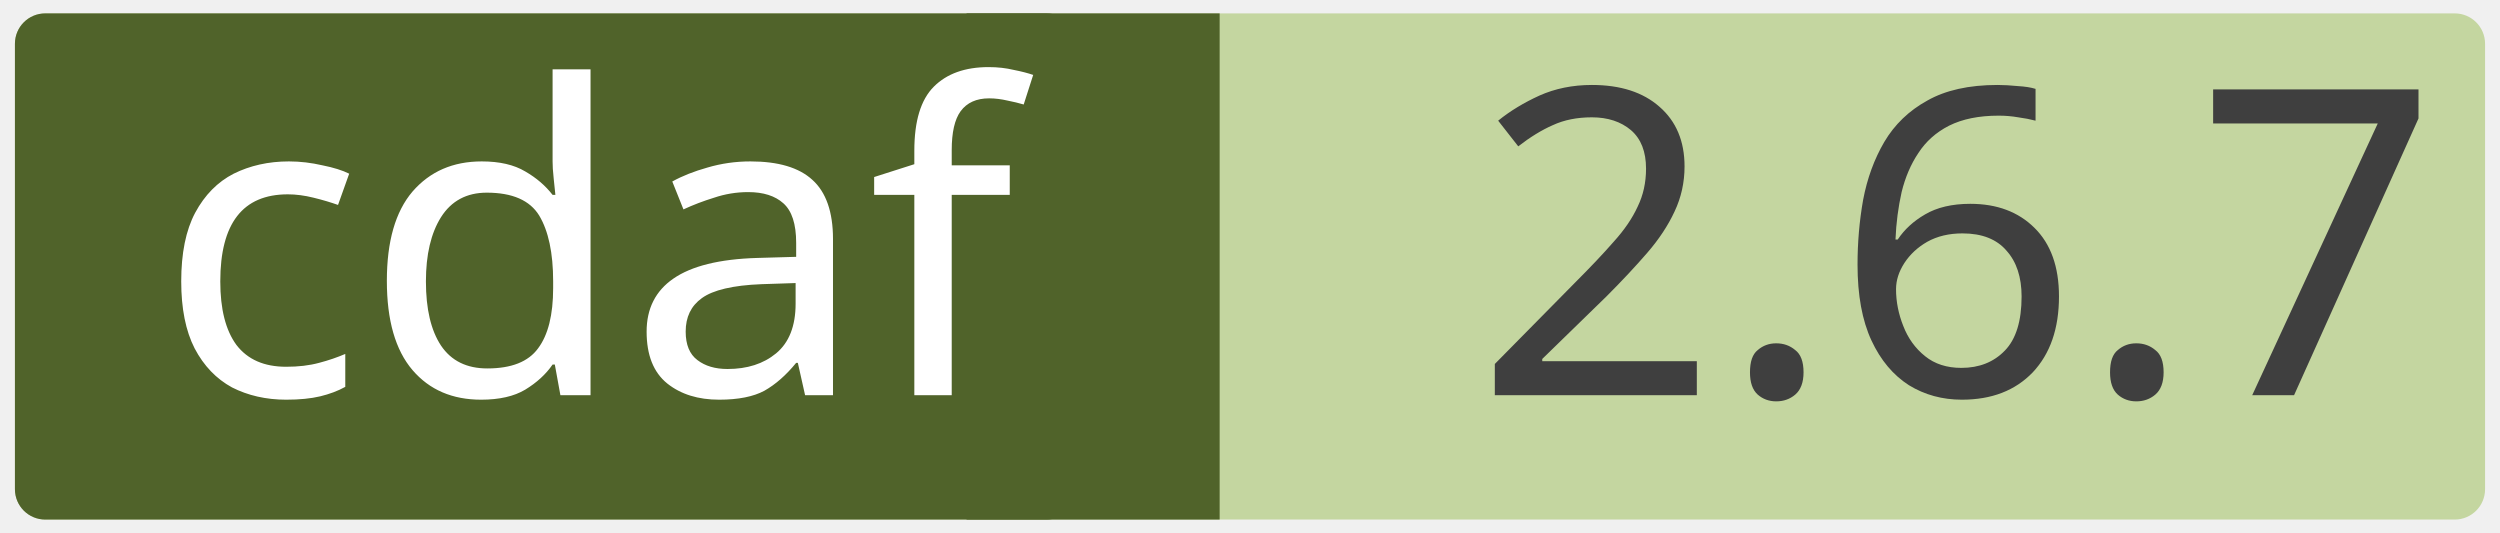
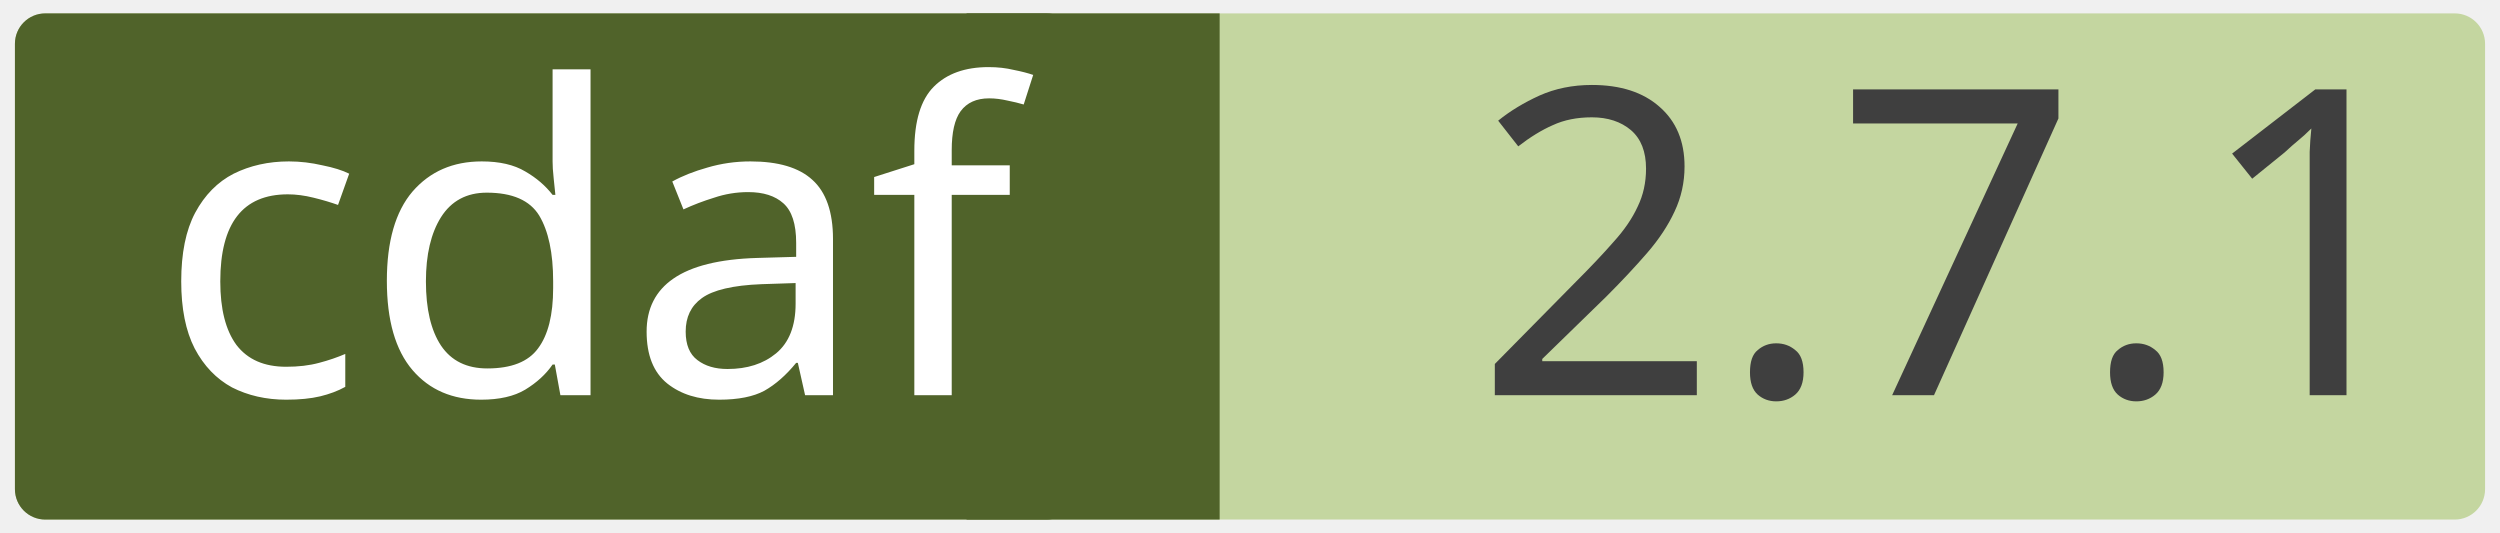
<svg xmlns="http://www.w3.org/2000/svg" width="0.971in" height="0.207in" viewBox="0 0 69.915 14.923" xml:space="preserve" color-interpolation-filters="sRGB" class="st5">
  <style type="text/css">
	
		.st1 {fill:#c4d6a0;stroke:none;stroke-linecap:round;stroke-linejoin:round;stroke-width:0.75}
		.st2 {fill:#3f3f3f;font-family:Calibri;font-size:1em}
		.st3 {fill:#50632a;stroke:none;stroke-linecap:round;stroke-linejoin:round;stroke-width:0.75}
		.st4 {fill:#ffffff;font-family:Calibri;font-size:1em}
		.st5 {fill:none;fill-rule:evenodd;font-size:12px;overflow:visible;stroke-linecap:square;stroke-miterlimit:3}
	
	</style>
  <g>
    <g id="shape2-1" transform="translate(0.375,-0.375)">
      <rect x="0" y="0.75" width="69.165" height="14.173" rx="0.85" ry="0.85" class="st1" />
-       <text x="40.86" y="11.44" class="st2">2.6.7</text>
+       <text x="40.86" y="11.44" class="st2">2.7.1</text>
    </g>
    <g id="shape4-4" transform="translate(27.0207,-0.375)">
      <rect x="0" y="0.75" width="7.087" height="14.173" class="st3" />
    </g>
    <g id="shape3-6" transform="translate(0.375,-0.375)">
      <rect x="0" y="0.75" width="29.735" height="14.173" rx="0.85" ry="0.85" class="st3" />
      <text x="4" y="11.44" class="st4">cdaf</text>
    </g>
  </g>
</svg>
